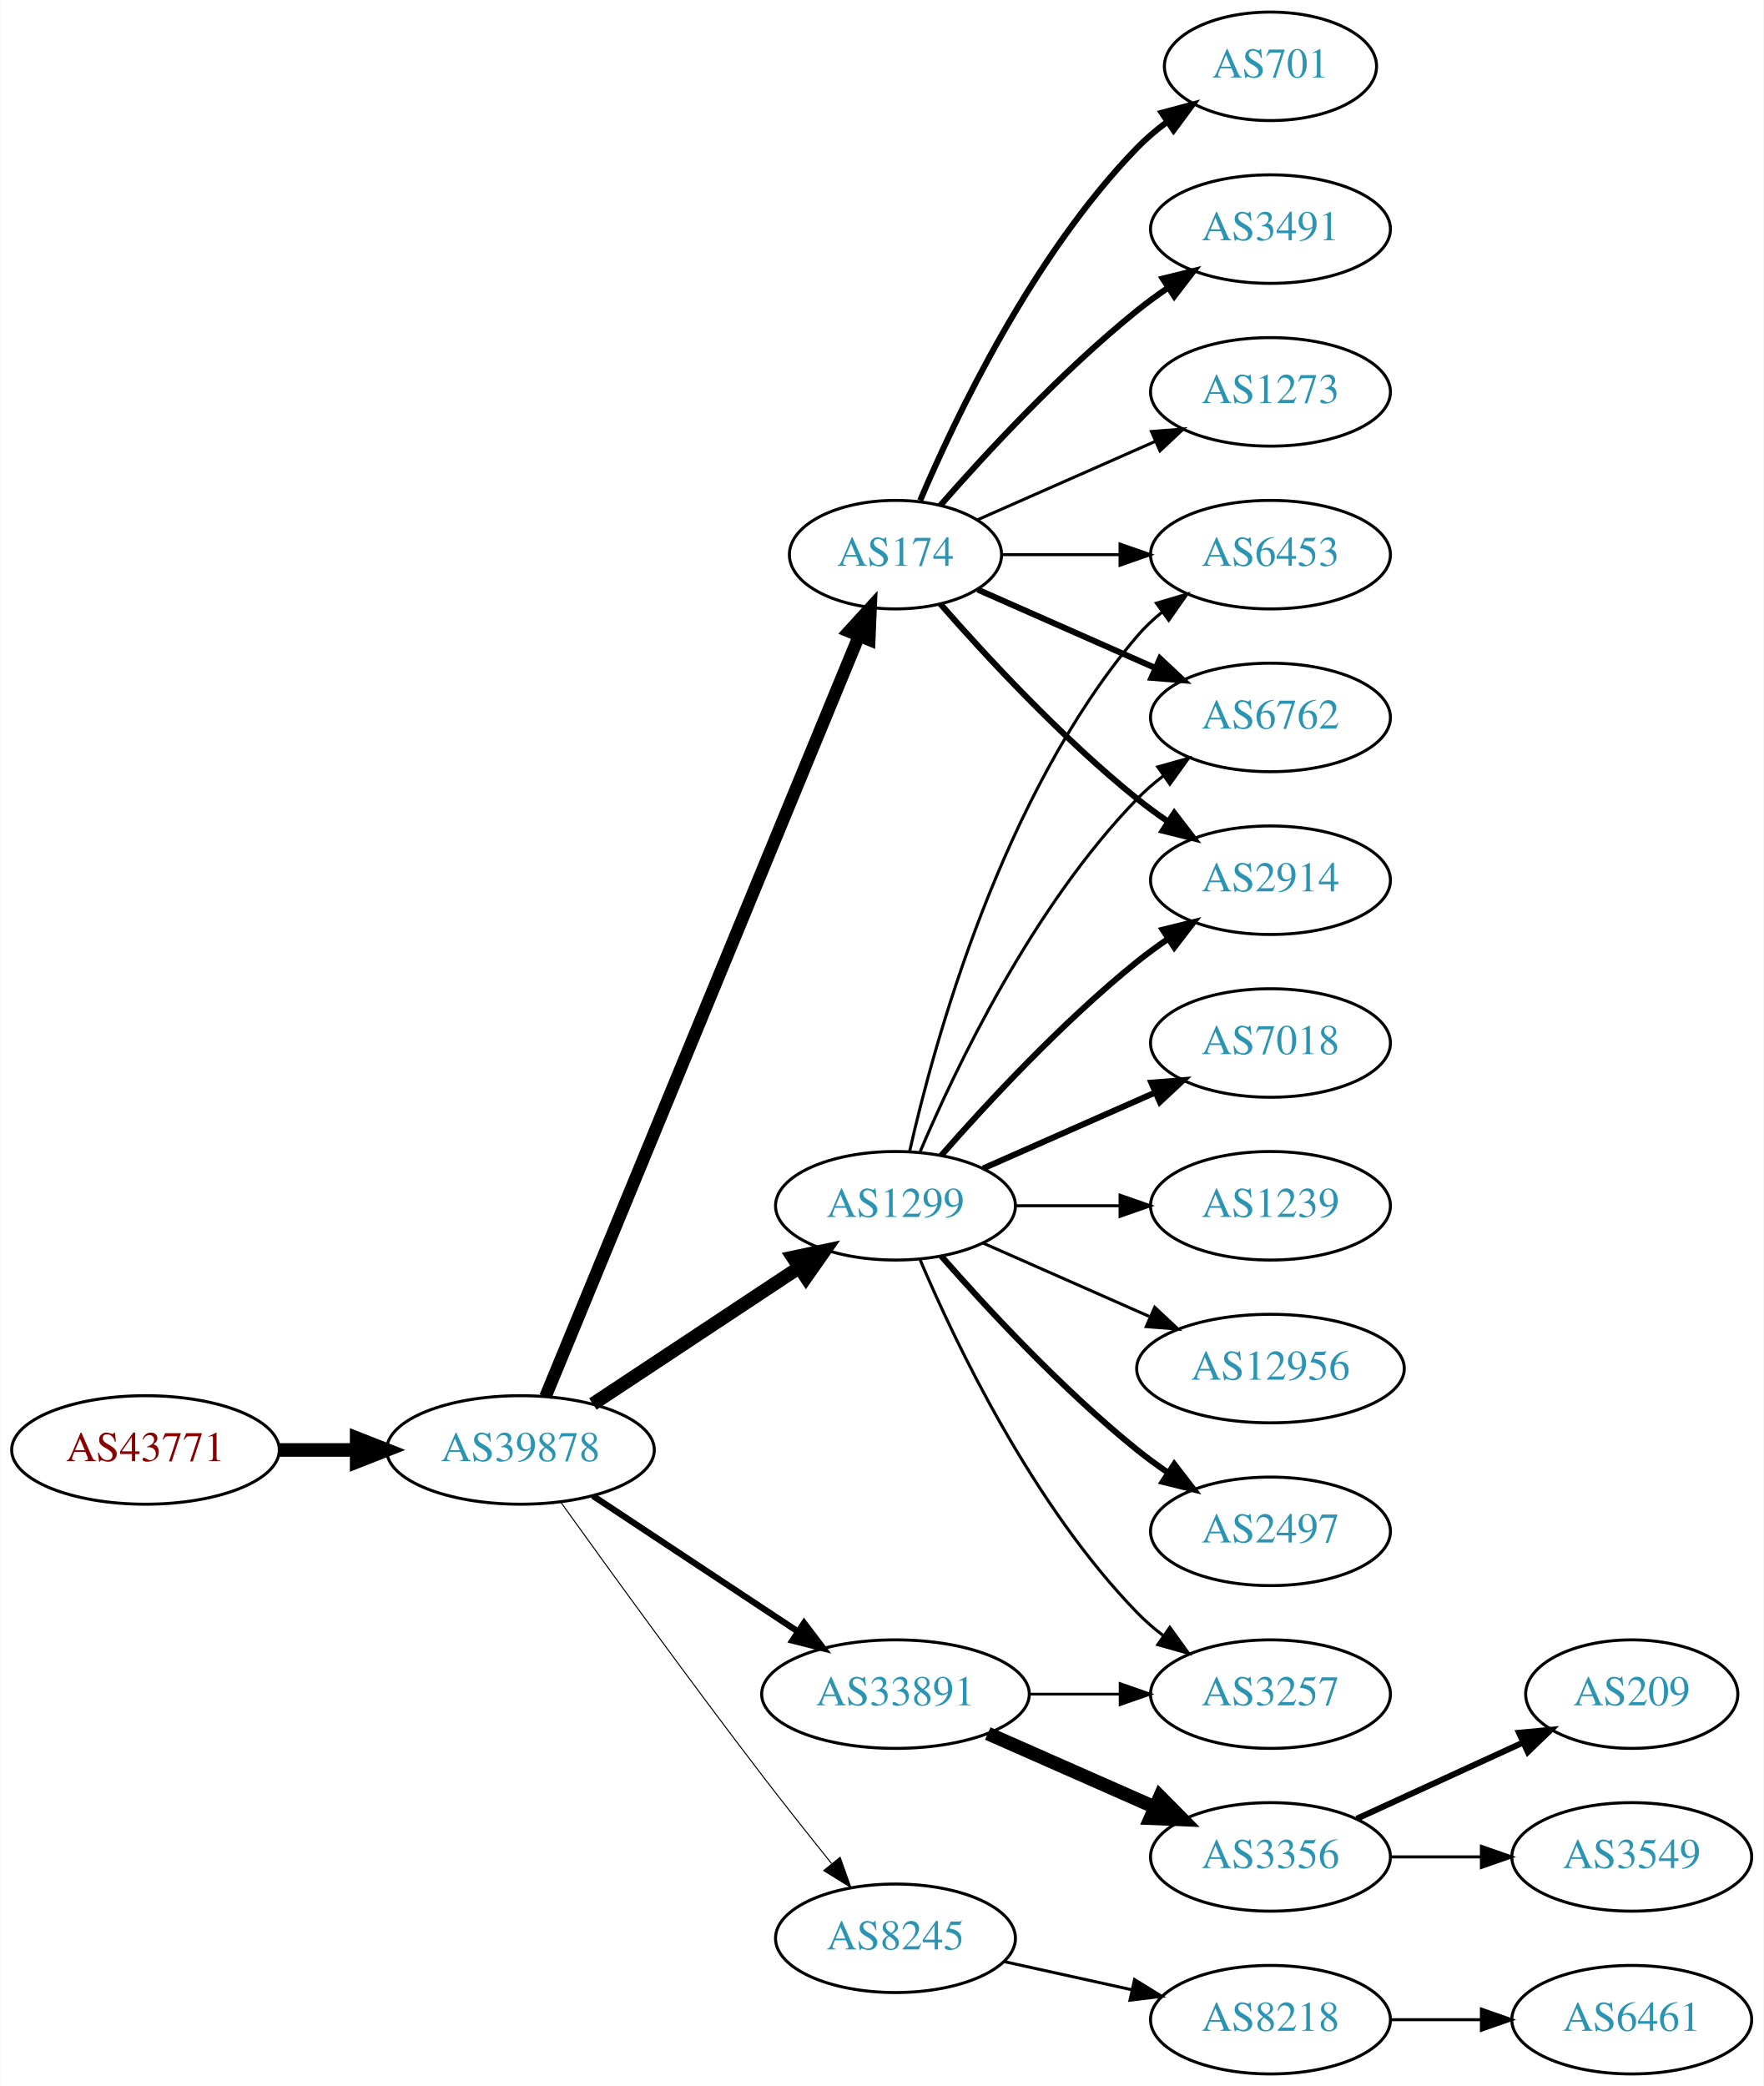
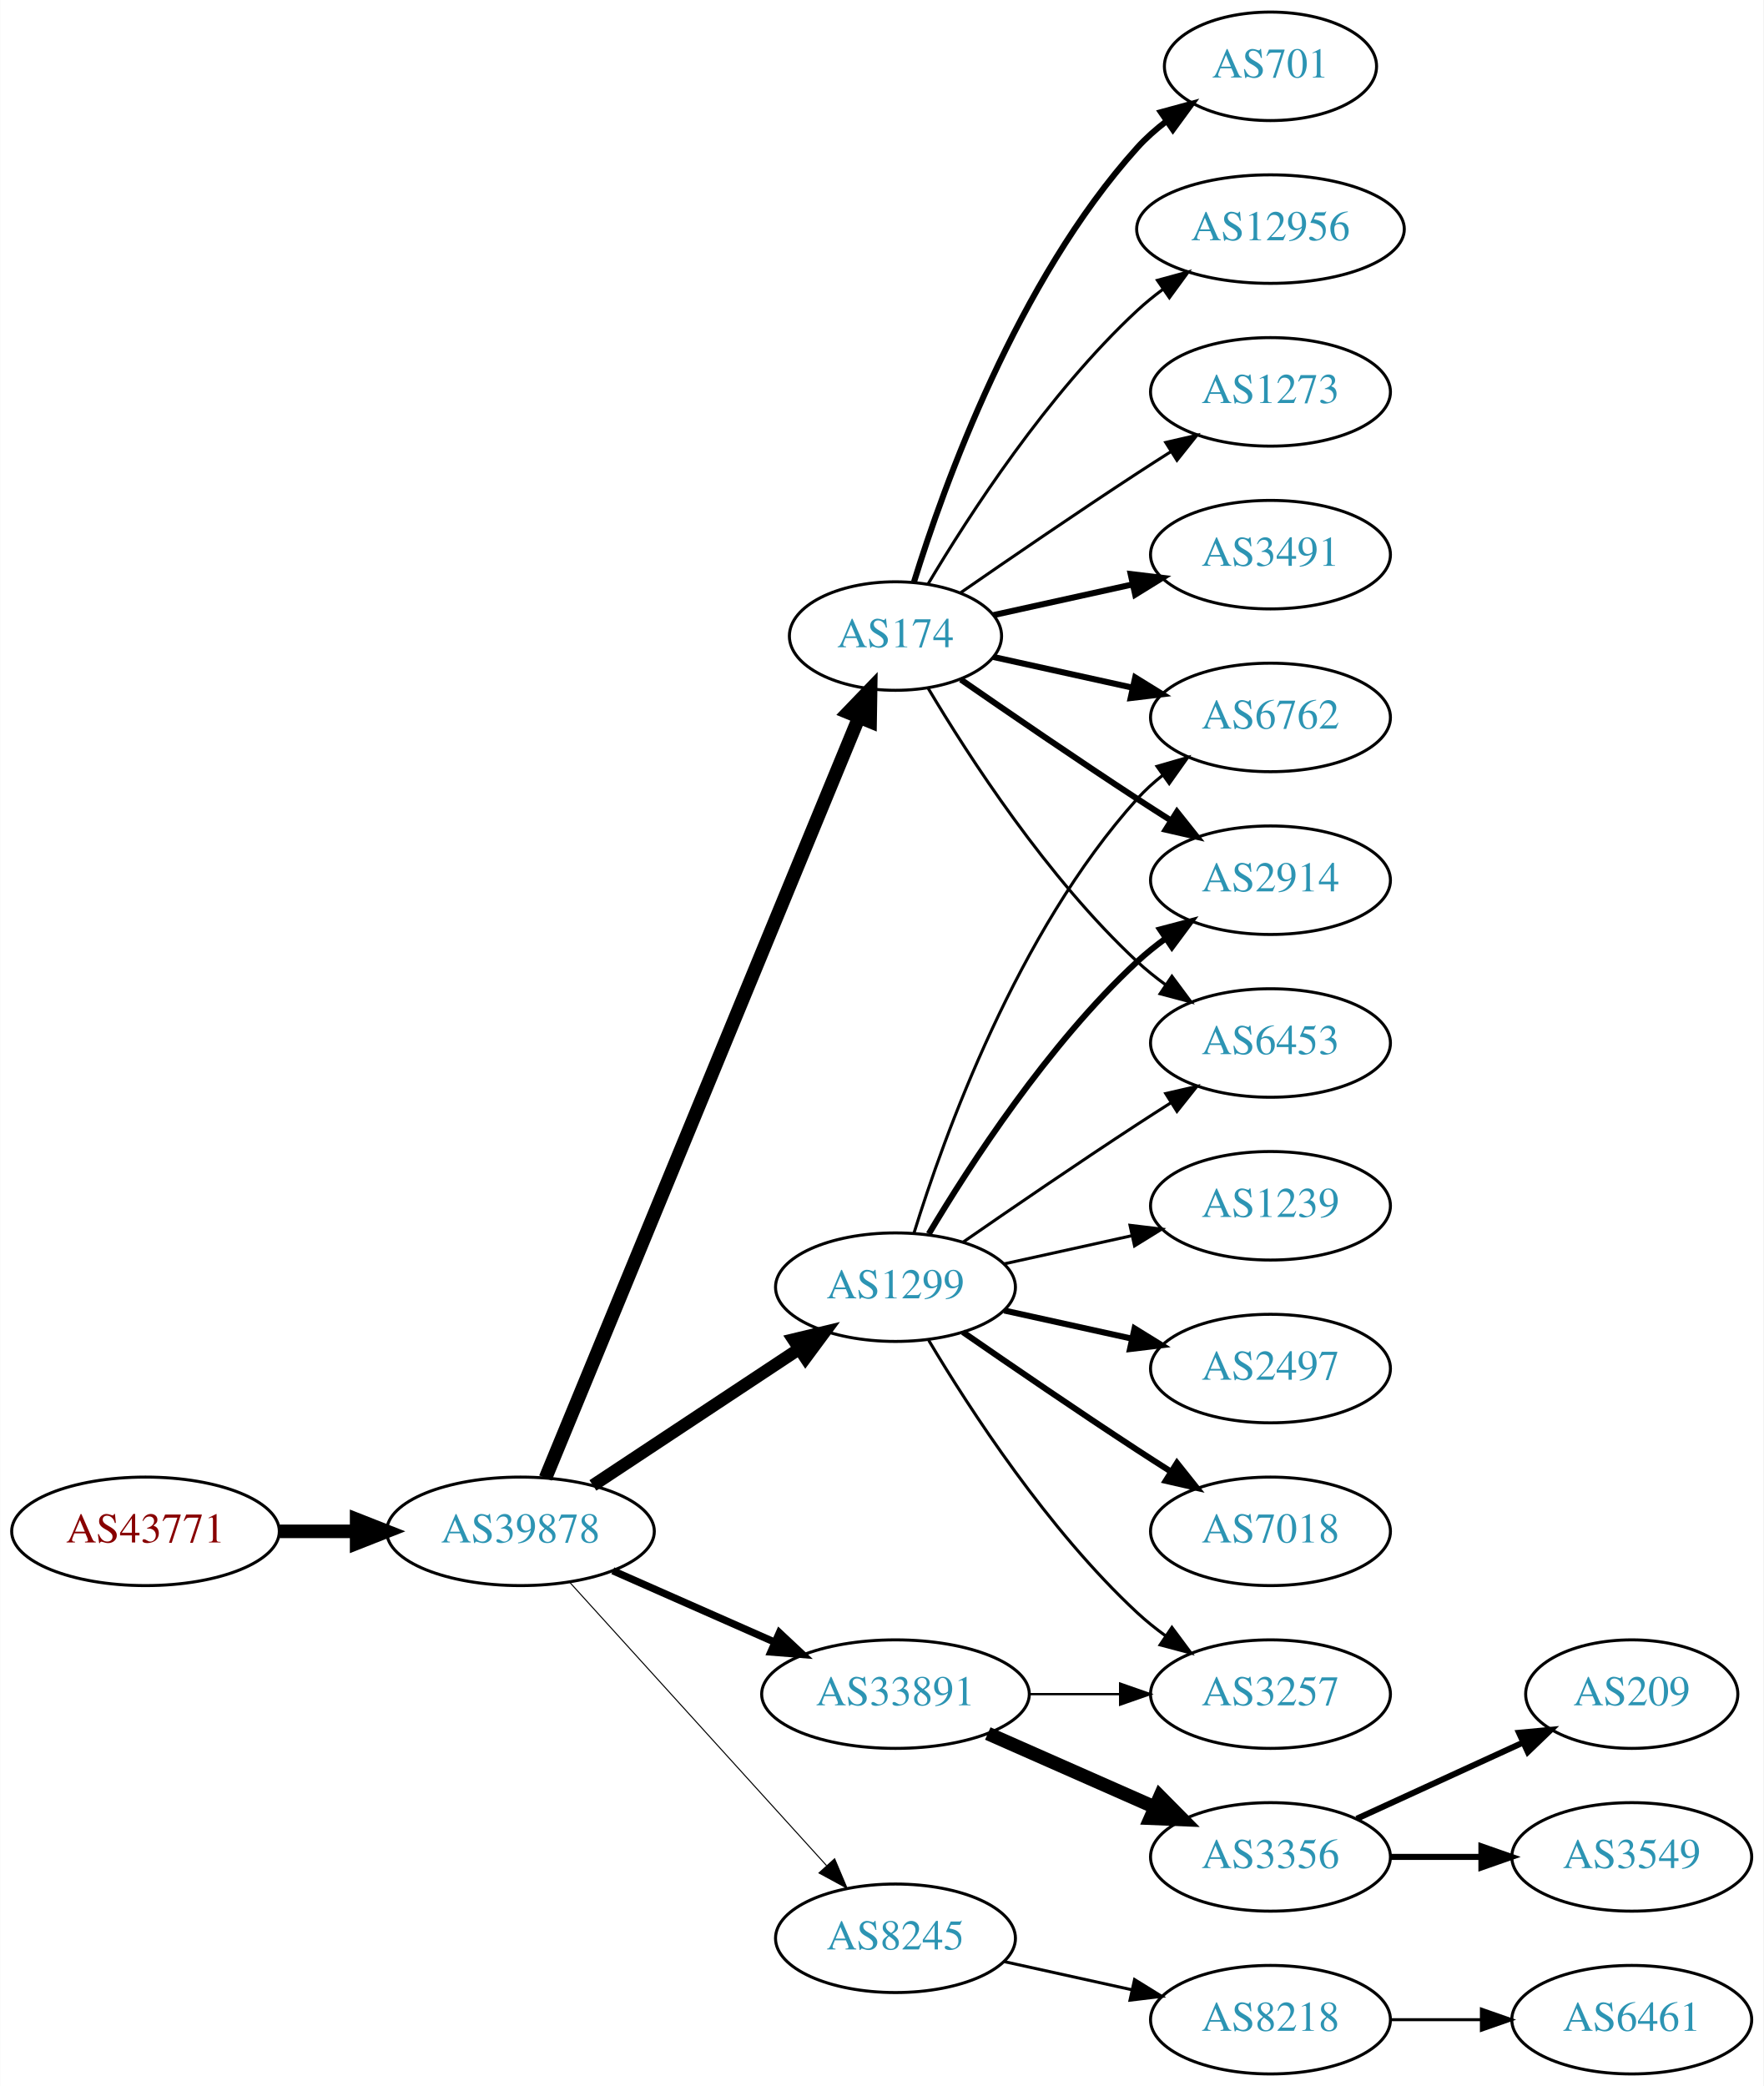
<svg xmlns="http://www.w3.org/2000/svg" xmlns:xlink="http://www.w3.org/1999/xlink" width="585pt" height="692pt" viewBox="0.00 0.00 584.86 692.00">
  <g id="graph0" class="graph" transform="scale(1 1) rotate(0) translate(4 688)">
    <polygon fill="white" stroke="none" points="-4,4 -4,-688 580.862,-688 580.862,4 -4,4" />
    <g id="node1" class="node">
      <g id="a_node1">
        <a xlink:href="/asn/43771" xlink:title="AS43771 ~ MUKI-AS [AT]">
-           <ellipse fill="#ffffff" stroke="black" cx="44.196" cy="-207" rx="44.393" ry="18" />
-           <text text-anchor="middle" x="44.196" y="-203.3" font-family="Times,serif" font-size="14.00" fill="#880000">AS43771</text>
+           <ellipse fill="#ffffff" stroke="black" cx="44.196" cy="-180" rx="44.393" ry="18" />
+           <text text-anchor="middle" x="44.196" y="-176.3" font-family="Times,serif" font-size="14.00" fill="#880000">AS43771</text>
        </a>
      </g>
    </g>
    <g id="node2" class="node">
      <g id="a_node2">
        <a xlink:href="/asn/39878" xlink:title="AS39878 ~ Peter Rauter GmbH [AT]">
-           <ellipse fill="#ffffff" stroke="black" cx="168.588" cy="-207" rx="44.393" ry="18" />
-           <text text-anchor="middle" x="168.588" y="-203.3" font-family="Times,serif" font-size="14.00" fill="#2c94b3">AS39878</text>
+           <ellipse fill="#ffffff" stroke="black" cx="168.588" cy="-180" rx="44.393" ry="18" />
+           <text text-anchor="middle" x="168.588" y="-176.3" font-family="Times,serif" font-size="14.00" fill="#2c94b3">AS39878</text>
        </a>
      </g>
    </g>
    <g id="edge1" class="edge">
-       <path fill="none" stroke="black" stroke-width="4.5" d="M88.692,-207C96.898,-207 105.569,-207 114.041,-207" />
-       <polygon fill="black" stroke="black" stroke-width="4.5" points="114.233,-210.938 124.233,-207 114.233,-203.063 114.233,-210.938" />
+       <path fill="none" stroke="black" stroke-width="4.5" d="M88.692,-180C96.898,-180 105.569,-180 114.041,-180" />
+       <polygon fill="black" stroke="black" stroke-width="4.5" points="114.233,-183.938 124.233,-180 114.233,-176.063 114.233,-183.938" />
    </g>
    <g id="node3" class="node">
      <g id="a_node3">
        <a xlink:href="/asn/1299" xlink:title="AS1299 ~ Telia Carrier [EU]">
-           <ellipse fill="#ffffff" stroke="black" cx="292.98" cy="-288" rx="39.794" ry="18" />
-           <text text-anchor="middle" x="292.98" y="-284.3" font-family="Times,serif" font-size="14.00" fill="#2c94b3">AS1299</text>
+           <ellipse fill="#ffffff" stroke="black" cx="292.98" cy="-261" rx="39.794" ry="18" />
+           <text text-anchor="middle" x="292.98" y="-257.3" font-family="Times,serif" font-size="14.00" fill="#2c94b3">AS1299</text>
        </a>
      </g>
    </g>
    <g id="edge2" class="edge">
-       <path fill="none" stroke="black" stroke-width="4.5" d="M192.609,-222.235C211.963,-235.044 239.798,-253.466 261.088,-267.555" />
-       <polygon fill="black" stroke="black" stroke-width="4.5" points="258.964,-270.871 269.476,-273.107 263.31,-264.304 258.964,-270.871" />
+       <path fill="none" stroke="black" stroke-width="4.154" d="M192.609,-195.235C211.963,-208.044 239.798,-226.466 261.088,-240.555" />
+       <polygon fill="black" stroke="black" stroke-width="4.154" points="259.131,-243.619 269.476,-246.107 263.143,-237.557 259.131,-243.619" />
    </g>
    <g id="node4" class="node">
      <g id="a_node4">
        <a xlink:href="/asn/8245" xlink:title="AS8245 ~ Video-Broadcast GmbH [AT]">
          <ellipse fill="#ffffff" stroke="black" cx="292.98" cy="-45" rx="39.794" ry="18" />
          <text text-anchor="middle" x="292.98" y="-41.3" font-family="Times,serif" font-size="14.00" fill="#2c94b3">AS8245</text>
        </a>
      </g>
    </g>
    <g id="edge3" class="edge">
-       <path fill="none" stroke="black" stroke-width="0.346" d="M181.986,-189.626C197.392,-168.147 224.605,-130.562 248.784,-99 256.163,-89.368 264.448,-78.926 271.773,-69.813" />
-       <polygon fill="black" stroke="black" stroke-width="0.346" points="274.619,-71.86 278.178,-61.88 269.173,-67.463 274.619,-71.86" />
+       <path fill="none" stroke="black" stroke-width="0.346" d="M184.842,-163.175C206.305,-139.501 245.536,-96.229 270.104,-69.13" />
+       <polygon fill="black" stroke="black" stroke-width="0.346" points="272.795,-71.372 276.919,-61.613 267.609,-66.671 272.795,-71.372" />
    </g>
    <g id="node5" class="node">
      <g id="a_node5">
        <a xlink:href="/asn/174" xlink:title="AS174 ~ Cogent Communications [US]">
-           <ellipse fill="#ffffff" stroke="black" cx="292.98" cy="-504" rx="35.194" ry="18" />
-           <text text-anchor="middle" x="292.98" y="-500.3" font-family="Times,serif" font-size="14.00" fill="#2c94b3">AS174</text>
+           <ellipse fill="#ffffff" stroke="black" cx="292.98" cy="-477" rx="35.194" ry="18" />
+           <text text-anchor="middle" x="292.98" y="-473.3" font-family="Times,serif" font-size="14.00" fill="#2c94b3">AS174</text>
        </a>
      </g>
    </g>
    <g id="edge4" class="edge">
-       <path fill="none" stroke="black" stroke-width="4.154" d="M176.878,-224.689C197.456,-274.625 256.098,-416.926 280.797,-476.862" />
-       <polygon fill="black" stroke="black" stroke-width="4.154" points="277.558,-478.543 284.729,-486.403 284.279,-475.773 277.558,-478.543" />
+       <path fill="none" stroke="black" stroke-width="4.5" d="M176.878,-197.689C197.456,-247.625 256.098,-389.926 280.797,-449.862" />
+       <polygon fill="black" stroke="black" stroke-width="4.5" points="277.278,-451.658 284.729,-459.403 284.559,-448.657 277.278,-451.658" />
    </g>
    <g id="node6" class="node">
      <g id="a_node6">
        <a xlink:href="/asn/33891" xlink:title="AS33891 ~ CORE-BACKBONE GMBH GLOBAL NETWORK [DE]">
          <ellipse fill="#ffffff" stroke="black" cx="292.98" cy="-126" rx="44.393" ry="18" />
          <text text-anchor="middle" x="292.98" y="-122.3" font-family="Times,serif" font-size="14.00" fill="#2c94b3">AS33891</text>
        </a>
      </g>
    </g>
    <g id="edge5" class="edge">
-       <path fill="none" stroke="black" stroke-width="2.077" d="M192.609,-191.765C211.841,-179.037 239.449,-160.766 260.686,-146.711" />
-       <polygon fill="black" stroke="black" stroke-width="2.077" points="262.655,-149.605 269.063,-141.167 258.792,-143.767 262.655,-149.605" />
+       <path fill="none" stroke="black" stroke-width="2.423" d="M199.216,-166.928C215.333,-159.817 235.473,-150.931 252.865,-143.258" />
+       <polygon fill="black" stroke="black" stroke-width="2.423" points="254.465,-146.378 262.201,-139.139 251.639,-139.973 254.465,-146.378" />
    </g>
    <g id="node9" class="node">
      <g id="a_node9">
-         <a xlink:href="/asn/6453" xlink:title="AS6453 ~ TATA COMMUNICATIONS (AMERICA) INC [US]">
-           <ellipse fill="#ffffff" stroke="black" cx="417.373" cy="-504" rx="39.794" ry="18" />
-           <text text-anchor="middle" x="417.373" y="-500.3" font-family="Times,serif" font-size="14.00" fill="#2c94b3">AS6453</text>
-         </a>
-       </g>
-     </g>
-     <g id="edge22" class="edge">
-       <path fill="none" stroke="black" d="M297.674,-306.075C305.814,-342.148 328.247,-424.14 373.176,-477 375.611,-479.864 378.427,-482.521 381.432,-484.961" />
-       <polygon fill="black" stroke="black" points="379.531,-487.905 389.692,-490.906 383.62,-482.224 379.531,-487.905" />
-     </g>
-     <g id="node11" class="node">
-       <g id="a_node11">
        <a xlink:href="/asn/6762" xlink:title="AS6762 ~ TELECOM ITALIA SPARKLE S.p.A. [IT]">
          <ellipse fill="#ffffff" stroke="black" cx="417.373" cy="-450" rx="39.794" ry="18" />
          <text text-anchor="middle" x="417.373" y="-446.3" font-family="Times,serif" font-size="14.00" fill="#2c94b3">AS6762</text>
        </a>
      </g>
    </g>
    <g id="edge23" class="edge">
-       <path fill="none" stroke="black" d="M301.171,-305.975C312.938,-333.682 338.512,-387.348 373.176,-423 375.797,-425.695 378.737,-428.239 381.82,-430.608" />
-       <polygon fill="black" stroke="black" points="379.986,-433.597 390.189,-436.455 383.995,-427.859 379.986,-433.597" />
-     </g>
-     <g id="node13" class="node">
-       <g id="a_node13">
+       <path fill="none" stroke="black" d="M299.118,-278.94C309.021,-310.979 333.359,-378.812 373.176,-423 375.693,-425.792 378.564,-428.401 381.603,-430.812" />
+       <polygon fill="black" stroke="black" points="379.732,-433.776 389.911,-436.715 383.786,-428.07 379.732,-433.776" />
+     </g>
+     <g id="node10" class="node">
+       <g id="a_node10">
        <a xlink:href="/asn/2914" xlink:title="AS2914 ~ NTT America, Inc. [US]">
          <ellipse fill="#ffffff" stroke="black" cx="417.373" cy="-396" rx="39.794" ry="18" />
          <text text-anchor="middle" x="417.373" y="-392.3" font-family="Times,serif" font-size="14.00" fill="#2c94b3">AS2914</text>
        </a>
      </g>
    </g>
-     <g id="edge20" class="edge">
-       <path fill="none" stroke="black" stroke-width="2" d="M308.133,-304.663C323.234,-321.894 348.355,-349.024 373.176,-369 376.432,-371.62 379.957,-374.192 383.542,-376.646" />
-       <polygon fill="black" stroke="black" stroke-width="2" points="381.629,-379.577 391.914,-382.121 385.46,-373.719 381.629,-379.577" />
-     </g>
-     <g id="node15" class="node">
-       <g id="a_node15">
+     <g id="edge22" class="edge">
+       <path fill="none" stroke="black" stroke-width="2" d="M304.026,-278.671C317.597,-301.472 343.529,-341.472 373.176,-369 376.083,-371.699 379.296,-374.28 382.62,-376.703" />
+       <polygon fill="black" stroke="black" stroke-width="2" points="380.755,-379.667 390.998,-382.375 384.679,-373.87 380.755,-379.667" />
+     </g>
+     <g id="node12" class="node">
+       <g id="a_node12">
+         <a xlink:href="/asn/6453" xlink:title="AS6453 ~ TATA COMMUNICATIONS (AMERICA) INC [US]">
+           <ellipse fill="#ffffff" stroke="black" cx="417.373" cy="-342" rx="39.794" ry="18" />
+           <text text-anchor="middle" x="417.373" y="-338.3" font-family="Times,serif" font-size="14.00" fill="#2c94b3">AS6453</text>
+         </a>
+       </g>
+     </g>
+     <g id="edge25" class="edge">
+       <path fill="none" stroke="black" d="M315.337,-275.901C331.188,-286.877 353.391,-302.079 373.176,-315 376.758,-317.339 380.529,-319.759 384.289,-322.144" />
+       <polygon fill="black" stroke="black" points="382.623,-325.231 392.95,-327.596 386.352,-319.307 382.623,-325.231" />
+     </g>
+     <g id="node17" class="node">
+       <g id="a_node17">
        <a xlink:href="/asn/3257" xlink:title="AS3257 ~ GTT [DE]">
          <ellipse fill="#ffffff" stroke="black" cx="417.373" cy="-126" rx="39.794" ry="18" />
          <text text-anchor="middle" x="417.373" y="-122.3" font-family="Times,serif" font-size="14.00" fill="#2c94b3">AS3257</text>
        </a>
      </g>
    </g>
    <g id="edge24" class="edge">
-       <path fill="none" stroke="black" d="M301.171,-270.025C312.938,-242.318 338.512,-188.652 373.176,-153 375.797,-150.305 378.737,-147.761 381.82,-145.392" />
-       <polygon fill="black" stroke="black" points="383.995,-148.141 390.189,-139.545 379.986,-142.403 383.995,-148.141" />
-     </g>
-     <g id="node19" class="node">
-       <g id="a_node19">
-         <a xlink:href="/asn/2497" xlink:title="AS2497 ~ Internet Initiative Japan Inc. [JP]">
-           <ellipse fill="#ffffff" stroke="black" cx="417.373" cy="-180" rx="39.794" ry="18" />
-           <text text-anchor="middle" x="417.373" y="-176.3" font-family="Times,serif" font-size="14.00" fill="#2c94b3">AS2497</text>
-         </a>
-       </g>
-     </g>
-     <g id="edge18" class="edge">
-       <path fill="none" stroke="black" stroke-width="2" d="M308.133,-271.337C323.234,-254.106 348.355,-226.976 373.176,-207 376.432,-204.38 379.957,-201.808 383.542,-199.354" />
-       <polygon fill="black" stroke="black" stroke-width="2" points="385.46,-202.281 391.914,-193.879 381.629,-196.423 385.46,-202.281" />
+       <path fill="none" stroke="black" d="M304.026,-243.329C317.597,-220.528 343.529,-180.528 373.176,-153 376.083,-150.301 379.296,-147.72 382.62,-145.297" />
+       <polygon fill="black" stroke="black" points="384.679,-148.13 390.998,-139.625 380.755,-142.333 384.679,-148.13" />
    </g>
    <g id="node20" class="node">
      <g id="a_node20">
-         <a xlink:href="/asn/7018" xlink:title="AS7018 ~ AT&amp;T Services, Inc. [US]">
-           <ellipse fill="#ffffff" stroke="black" cx="417.373" cy="-342" rx="39.794" ry="18" />
-           <text text-anchor="middle" x="417.373" y="-338.3" font-family="Times,serif" font-size="14.00" fill="#2c94b3">AS7018</text>
-         </a>
-       </g>
-     </g>
-     <g id="edge19" class="edge">
-       <path fill="none" stroke="black" stroke-width="2" d="M322.06,-300.389C339.008,-307.866 360.805,-317.483 379.174,-325.588" />
-       <polygon fill="black" stroke="black" stroke-width="2" points="377.862,-328.834 388.424,-329.669 380.688,-322.43 377.862,-328.834" />
-     </g>
-     <g id="node21" class="node">
-       <g id="a_node21">
        <a xlink:href="/asn/1239" xlink:title="AS1239 ~ Sprint [US]">
          <ellipse fill="#ffffff" stroke="black" cx="417.373" cy="-288" rx="39.794" ry="18" />
          <text text-anchor="middle" x="417.373" y="-284.3" font-family="Times,serif" font-size="14.00" fill="#2c94b3">AS1239</text>
        </a>
      </g>
    </g>
-     <g id="edge21" class="edge">
-       <path fill="none" stroke="black" d="M332.706,-288C343.644,-288 355.695,-288 367.161,-288" />
-       <polygon fill="black" stroke="black" points="367.479,-291.5 377.479,-288 367.479,-284.5 367.479,-291.5" />
+     <g id="edge19" class="edge">
+       <path fill="none" stroke="black" d="M329.053,-268.737C342.24,-271.646 357.42,-274.995 371.386,-278.076" />
+       <polygon fill="black" stroke="black" points="370.776,-281.525 381.295,-280.262 372.284,-274.69 370.776,-281.525" />
+     </g>
+     <g id="node21" class="node">
+       <g id="a_node21">
+         <a xlink:href="/asn/2497" xlink:title="AS2497 ~ Internet Initiative Japan Inc. [JP]">
+           <ellipse fill="#ffffff" stroke="black" cx="417.373" cy="-234" rx="39.794" ry="18" />
+           <text text-anchor="middle" x="417.373" y="-230.3" font-family="Times,serif" font-size="14.00" fill="#2c94b3">AS2497</text>
+         </a>
+       </g>
+     </g>
+     <g id="edge20" class="edge">
+       <path fill="none" stroke="black" stroke-width="2" d="M329.053,-253.263C342.24,-250.354 357.42,-247.005 371.386,-243.924" />
+       <polygon fill="black" stroke="black" stroke-width="2" points="372.284,-247.31 381.295,-241.738 370.776,-240.475 372.284,-247.31" />
    </g>
    <g id="node22" class="node">
      <g id="a_node22">
-         <a xlink:href="/asn/12956" xlink:title="AS12956 ~ TELXIUS [ES]">
-           <ellipse fill="#ffffff" stroke="black" cx="417.373" cy="-234" rx="44.393" ry="18" />
-           <text text-anchor="middle" x="417.373" y="-230.3" font-family="Times,serif" font-size="14.00" fill="#2c94b3">AS12956</text>
-         </a>
-       </g>
-     </g>
-     <g id="edge25" class="edge">
-       <path fill="none" stroke="black" d="M322.06,-275.611C338.376,-268.413 359.186,-259.231 377.106,-251.325" />
-       <polygon fill="black" stroke="black" points="378.981,-254.323 386.717,-247.084 376.155,-247.919 378.981,-254.323" />
+         <a xlink:href="/asn/7018" xlink:title="AS7018 ~ AT&amp;T Services, Inc. [US]">
+           <ellipse fill="#ffffff" stroke="black" cx="417.373" cy="-180" rx="39.794" ry="18" />
+           <text text-anchor="middle" x="417.373" y="-176.3" font-family="Times,serif" font-size="14.00" fill="#2c94b3">AS7018</text>
+         </a>
+       </g>
+     </g>
+     <g id="edge21" class="edge">
+       <path fill="none" stroke="black" stroke-width="2" d="M315.337,-246.099C331.188,-235.123 353.391,-219.921 373.176,-207 376.758,-204.661 380.529,-202.241 384.289,-199.856" />
+       <polygon fill="black" stroke="black" stroke-width="2" points="386.352,-202.693 392.95,-194.404 382.623,-196.769 386.352,-202.693" />
    </g>
    <g id="node7" class="node">
      <g id="a_node7">
        <a xlink:href="/asn/8218" xlink:title="AS8218 ~ legacy Neotelecoms [FR]">
          <ellipse fill="#ffffff" stroke="black" cx="417.373" cy="-18" rx="39.794" ry="18" />
          <text text-anchor="middle" x="417.373" y="-14.3" font-family="Times,serif" font-size="14.00" fill="#2c94b3">AS8218</text>
        </a>
      </g>
    </g>
    <g id="edge6" class="edge">
      <path fill="none" stroke="black" d="M329.053,-37.263C342.24,-34.354 357.42,-31.005 371.386,-27.924" />
      <polygon fill="black" stroke="black" points="372.284,-31.31 381.295,-25.738 370.776,-24.475 372.284,-31.31" />
    </g>
    <g id="edge8" class="edge">
-       <path fill="none" stroke="black" d="M328.399,-504C340.45,-504 354.226,-504 367.244,-504" />
-       <polygon fill="black" stroke="black" points="367.474,-507.5 377.473,-504 367.473,-500.5 367.474,-507.5" />
-     </g>
-     <g id="node10" class="node">
-       <g id="a_node10">
+       <path fill="none" stroke="black" stroke-width="2" d="M325.499,-470.047C339.56,-466.945 356.378,-463.235 371.702,-459.854" />
+       <polygon fill="black" stroke="black" stroke-width="2" points="372.501,-463.262 381.512,-457.69 370.993,-456.427 372.501,-463.262" />
+     </g>
+     <g id="edge9" class="edge">
+       <path fill="none" stroke="black" stroke-width="2" d="M314.671,-462.56C330.563,-451.551 353.113,-436.103 373.176,-423 376.758,-420.661 380.529,-418.241 384.289,-415.856" />
+       <polygon fill="black" stroke="black" stroke-width="2" points="386.352,-418.693 392.95,-410.404 382.623,-412.769 386.352,-418.693" />
+     </g>
+     <g id="node11" class="node">
+       <g id="a_node11">
+         <a xlink:href="/asn/3491" xlink:title="AS3491 ~ PCCW Global, Inc. [US]">
+           <ellipse fill="#ffffff" stroke="black" cx="417.373" cy="-504" rx="39.794" ry="18" />
+           <text text-anchor="middle" x="417.373" y="-500.3" font-family="Times,serif" font-size="14.00" fill="#2c94b3">AS3491</text>
+         </a>
+       </g>
+     </g>
+     <g id="edge10" class="edge">
+       <path fill="none" stroke="black" stroke-width="2" d="M325.499,-483.953C339.56,-487.055 356.378,-490.765 371.702,-494.146" />
+       <polygon fill="black" stroke="black" stroke-width="2" points="370.993,-497.573 381.512,-496.31 372.501,-490.738 370.993,-497.573" />
+     </g>
+     <g id="edge11" class="edge">
+       <path fill="none" stroke="black" d="M303.793,-459.721C317.299,-436.989 343.359,-396.686 373.176,-369 376.083,-366.301 379.296,-363.72 382.62,-361.297" />
+       <polygon fill="black" stroke="black" points="384.679,-364.13 390.998,-355.625 380.755,-358.333 384.679,-364.13" />
+     </g>
+     <g id="node13" class="node">
+       <g id="a_node13">
        <a xlink:href="/asn/701" xlink:title="AS701 ~ UUNET [US]">
          <ellipse fill="#ffffff" stroke="black" cx="417.373" cy="-666" rx="35.194" ry="18" />
          <text text-anchor="middle" x="417.373" y="-662.3" font-family="Times,serif" font-size="14.00" fill="#2c94b3">AS701</text>
        </a>
      </g>
    </g>
-     <g id="edge9" class="edge">
-       <path fill="none" stroke="black" stroke-width="2" d="M301.171,-521.975C312.938,-549.682 338.512,-603.348 373.176,-639 376.159,-642.067 379.556,-644.94 383.106,-647.581" />
-       <polygon fill="black" stroke="black" stroke-width="2" points="381.301,-650.586 391.54,-653.308 385.233,-644.795 381.301,-650.586" />
-     </g>
-     <g id="edge10" class="edge">
-       <path fill="none" stroke="black" stroke-width="2" d="M320.237,-492.416C337.422,-484.833 360.135,-474.812 379.17,-466.414" />
-       <polygon fill="black" stroke="black" stroke-width="2" points="380.721,-469.555 388.458,-462.316 377.896,-463.151 380.721,-469.555" />
-     </g>
-     <g id="node12" class="node">
-       <g id="a_node12">
-         <a xlink:href="/asn/3491" xlink:title="AS3491 ~ PCCW Global, Inc. [US]">
-           <ellipse fill="#ffffff" stroke="black" cx="417.373" cy="-612" rx="39.794" ry="18" />
-           <text text-anchor="middle" x="417.373" y="-608.3" font-family="Times,serif" font-size="14.00" fill="#2c94b3">AS3491</text>
-         </a>
-       </g>
-     </g>
-     <g id="edge11" class="edge">
-       <path fill="none" stroke="black" stroke-width="2" d="M307.854,-520.345C322.924,-537.559 348.202,-564.901 373.176,-585 376.432,-587.62 379.957,-590.192 383.542,-592.646" />
-       <polygon fill="black" stroke="black" stroke-width="2" points="381.629,-595.577 391.914,-598.121 385.46,-589.719 381.629,-595.577" />
-     </g>
    <g id="edge12" class="edge">
-       <path fill="none" stroke="black" stroke-width="2" d="M307.854,-487.655C322.924,-470.441 348.202,-443.099 373.176,-423 376.432,-420.38 379.957,-417.808 383.542,-415.354" />
-       <polygon fill="black" stroke="black" stroke-width="2" points="385.46,-418.281 391.914,-409.879 381.629,-412.423 385.46,-418.281" />
+       <path fill="none" stroke="black" stroke-width="2" d="M299.118,-494.94C309.021,-526.979 333.359,-594.812 373.176,-639 376.04,-642.178 379.364,-645.119 382.872,-647.8" />
+       <polygon fill="black" stroke="black" stroke-width="2" points="381.038,-650.786 391.261,-653.569 385.005,-645.018 381.038,-650.786" />
    </g>
    <g id="node14" class="node">
      <g id="a_node14">
+         <a xlink:href="/asn/12956" xlink:title="AS12956 ~ TELXIUS [ES]">
+           <ellipse fill="#ffffff" stroke="black" cx="417.373" cy="-612" rx="44.393" ry="18" />
+           <text text-anchor="middle" x="417.373" y="-608.3" font-family="Times,serif" font-size="14.00" fill="#2c94b3">AS12956</text>
+         </a>
+       </g>
+     </g>
+     <g id="edge13" class="edge">
+       <path fill="none" stroke="black" d="M303.793,-494.279C317.299,-517.011 343.359,-557.314 373.176,-585 375.783,-587.42 378.637,-589.746 381.595,-591.948" />
+       <polygon fill="black" stroke="black" points="379.873,-595.012 390.095,-597.8 383.843,-589.246 379.873,-595.012" />
+     </g>
+     <g id="node15" class="node">
+       <g id="a_node15">
        <a xlink:href="/asn/1273" xlink:title="AS1273 ~ Vodafone Group PLC [EU]">
          <ellipse fill="#ffffff" stroke="black" cx="417.373" cy="-558" rx="39.794" ry="18" />
          <text text-anchor="middle" x="417.373" y="-554.3" font-family="Times,serif" font-size="14.00" fill="#2c94b3">AS1273</text>
        </a>
      </g>
    </g>
-     <g id="edge13" class="edge">
-       <path fill="none" stroke="black" d="M320.237,-515.584C337.422,-523.167 360.135,-533.188 379.17,-541.586" />
-       <polygon fill="black" stroke="black" points="377.896,-544.849 388.458,-545.684 380.721,-538.445 377.896,-544.849" />
-     </g>
    <g id="edge14" class="edge">
-       <path fill="none" stroke="black" stroke-width="0.9" d="M337.476,-126C347.165,-126 357.502,-126 367.394,-126" />
-       <polygon fill="black" stroke="black" stroke-width="0.9" points="367.497,-129.5 377.497,-126 367.497,-122.5 367.497,-129.5" />
+       <path fill="none" stroke="black" d="M314.671,-491.44C330.563,-502.449 353.113,-517.897 373.176,-531 376.758,-533.339 380.529,-535.759 384.289,-538.144" />
+       <polygon fill="black" stroke="black" points="382.623,-541.231 392.95,-543.596 386.352,-535.307 382.623,-541.231" />
    </g>
    <g id="node16" class="node">
      <g id="a_node16">
        <a xlink:href="/asn/3356" xlink:title="AS3356 ~ Level 3 Parent, LLC [US]">
          <ellipse fill="#ffffff" stroke="black" cx="417.373" cy="-72" rx="39.794" ry="18" />
          <text text-anchor="middle" x="417.373" y="-68.3" font-family="Times,serif" font-size="14.00" fill="#2c94b3">AS3356</text>
        </a>
      </g>
    </g>
    <g id="edge15" class="edge">
      <path fill="none" stroke="black" stroke-width="4.5" d="M323.608,-112.928C340.203,-105.607 361.062,-96.403 378.795,-88.579" />
      <polygon fill="black" stroke="black" stroke-width="4.5" points="380.719,-92.034 388.279,-84.395 377.54,-84.829 380.719,-92.034" />
    </g>
+     <g id="edge16" class="edge">
+       <path fill="none" stroke="black" stroke-width="0.75" d="M337.476,-126C347.165,-126 357.502,-126 367.394,-126" />
+       <polygon fill="black" stroke="black" stroke-width="0.75" points="367.497,-129.5 377.497,-126 367.497,-122.5 367.497,-129.5" />
+     </g>
    <g id="node8" class="node">
      <g id="a_node8">
        <a xlink:href="/asn/6461" xlink:title="AS6461 ~ Zayo Bandwidth [US]">
          <ellipse fill="#ffffff" stroke="black" cx="537.215" cy="-18" rx="39.794" ry="18" />
          <text text-anchor="middle" x="537.215" y="-14.3" font-family="Times,serif" font-size="14.00" fill="#2c94b3">AS6461</text>
        </a>
      </g>
    </g>
    <g id="edge7" class="edge">
      <path fill="none" stroke="black" d="M457.285,-18C466.839,-18 477.188,-18 487.151,-18" />
      <polygon fill="black" stroke="black" points="487.343,-21.5 497.343,-18 487.343,-14.5 487.343,-21.5" />
    </g>
-     <g id="node17" class="node">
-       <g id="a_node17">
+     <g id="node18" class="node">
+       <g id="a_node18">
        <a xlink:href="/asn/3549" xlink:title="AS3549 ~ Level 3 Parent, LLC [US]">
          <ellipse fill="#ffffff" stroke="black" cx="537.215" cy="-72" rx="39.794" ry="18" />
          <text text-anchor="middle" x="537.215" y="-68.3" font-family="Times,serif" font-size="14.00" fill="#2c94b3">AS3549</text>
        </a>
      </g>
    </g>
-     <g id="edge16" class="edge">
-       <path fill="none" stroke="black" d="M457.285,-72C466.839,-72 477.188,-72 487.151,-72" />
-       <polygon fill="black" stroke="black" points="487.343,-75.5 497.343,-72 487.343,-68.5 487.343,-75.5" />
-     </g>
-     <g id="node18" class="node">
-       <g id="a_node18">
+     <g id="edge17" class="edge">
+       <path fill="none" stroke="black" stroke-width="2" d="M457.285,-72C466.839,-72 477.188,-72 487.151,-72" />
+       <polygon fill="black" stroke="black" stroke-width="2" points="487.343,-75.5 497.343,-72 487.343,-68.5 487.343,-75.5" />
+     </g>
+     <g id="node19" class="node">
+       <g id="a_node19">
        <a xlink:href="/asn/209" xlink:title="AS209 ~ CenturyLink Communications, LLC [US]">
          <ellipse fill="#ffffff" stroke="black" cx="537.215" cy="-126" rx="35.194" ry="18" />
          <text text-anchor="middle" x="537.215" y="-122.3" font-family="Times,serif" font-size="14.00" fill="#2c94b3">AS209</text>
        </a>
      </g>
    </g>
-     <g id="edge17" class="edge">
+     <g id="edge18" class="edge">
      <path fill="none" stroke="black" stroke-width="2" d="M446.001,-84.661C462.418,-92.183 483.399,-101.798 500.996,-109.861" />
      <polygon fill="black" stroke="black" stroke-width="2" points="499.824,-113.174 510.373,-114.158 502.74,-106.811 499.824,-113.174" />
    </g>
  </g>
</svg>
